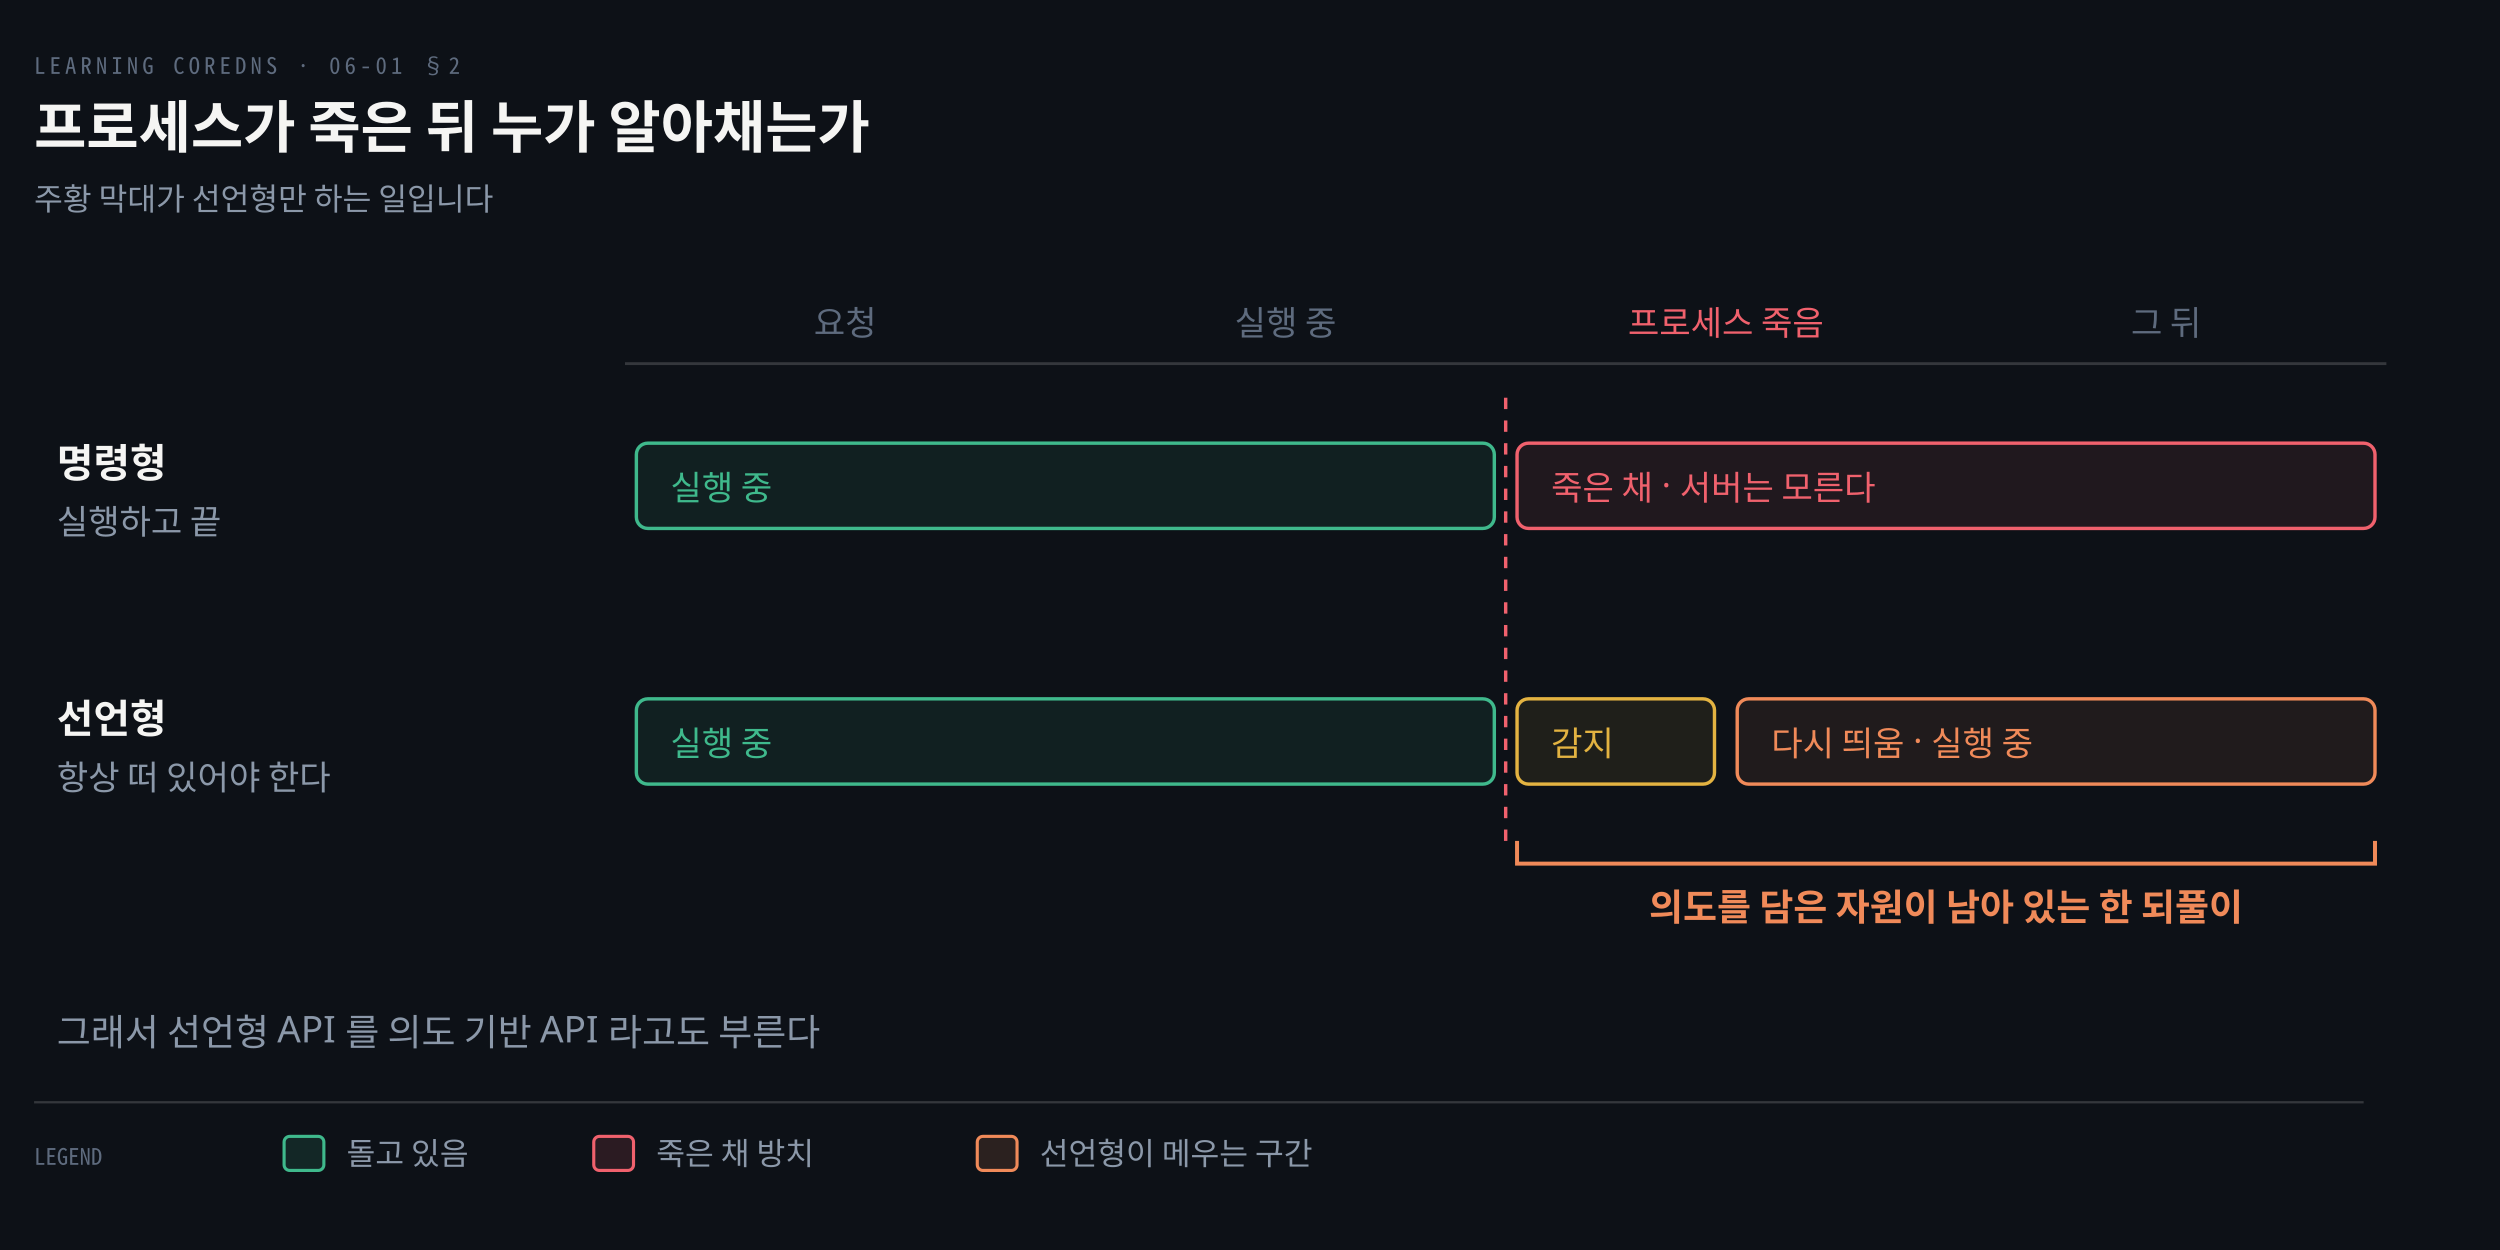
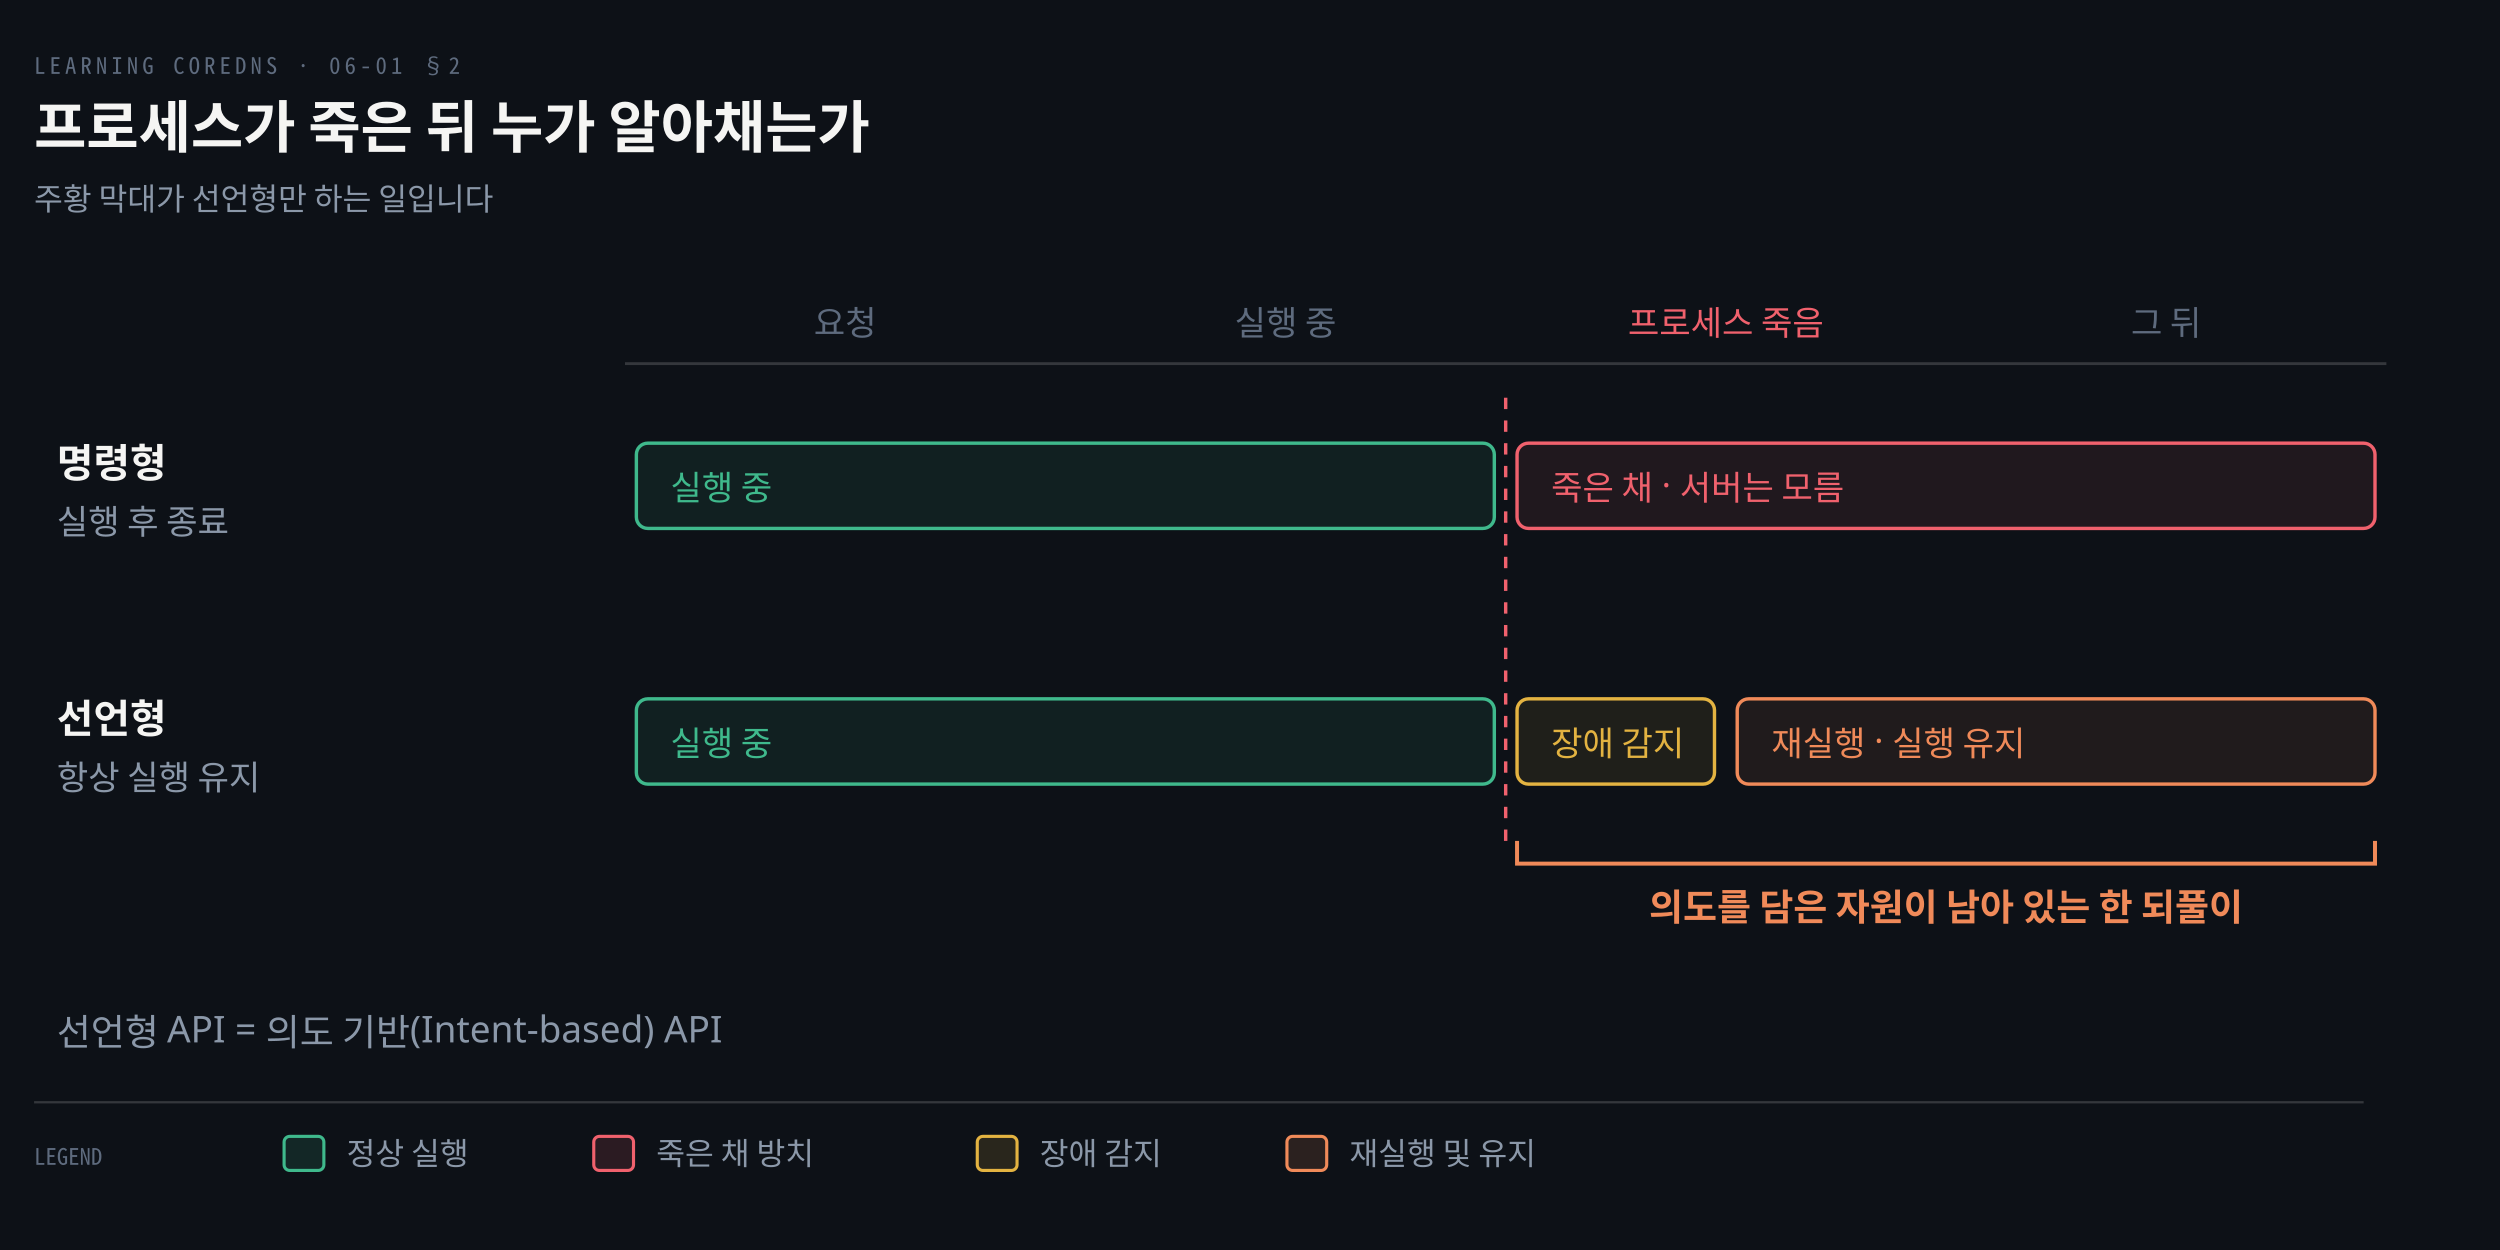
<svg xmlns="http://www.w3.org/2000/svg" viewBox="0 0 880 440" width="100%" role="img" aria-labelledby="dt dd">
  <defs>
    <marker id="ar" viewBox="0 0 8 8" refX="7" refY="4" markerWidth="6.5" markerHeight="6.5" orient="auto">
      <path d="M0 0 L8 4 L0 8 z" fill="#8B98A9" />
    </marker>
    <marker id="ok" viewBox="0 0 8 8" refX="7" refY="4" markerWidth="6.5" markerHeight="6.5" orient="auto">
      <path d="M0 0 L8 4 L0 8 z" fill="#3FB98C" />
    </marker>
    <marker id="warn" viewBox="0 0 8 8" refX="7" refY="4" markerWidth="6.5" markerHeight="6.5" orient="auto">
      <path d="M0 0 L8 4 L0 8 z" fill="#E3B341" />
    </marker>
    <marker id="bad" viewBox="0 0 8 8" refX="7" refY="4" markerWidth="6.5" markerHeight="6.5" orient="auto">
      <path d="M0 0 L8 4 L0 8 z" fill="#F0616D" />
    </marker>
    <marker id="info" viewBox="0 0 8 8" refX="7" refY="4" markerWidth="6.5" markerHeight="6.5" orient="auto">
      <path d="M0 0 L8 4 L0 8 z" fill="#6A95D8" />
    </marker>
    <marker id="acc" viewBox="0 0 8 8" refX="7" refY="4" markerWidth="6.5" markerHeight="6.5" orient="auto">
      <path d="M0 0 L8 4 L0 8 z" fill="#F08A59" />
    </marker>
    <marker id="soft" viewBox="0 0 8 8" refX="7" refY="4" markerWidth="6.5" markerHeight="6.5" orient="auto">
      <path d="M0 0 L8 4 L0 8 z" fill="#5E6B7E" />
    </marker>
  </defs>
  <rect width="880" height="440" fill="#0D1117" />
  <text x="12" y="26" font-family="'Geist Mono','Noto Sans Mono CJK KR',monospace" font-size="8" letter-spacing="0.18em" fill="#5E6B7E">LEARNING COREDNS · 06-01 §2</text>
  <text x="12" y="52" font-family="'Geist','Apple SD Gothic Neo','Noto Sans KR','Malgun Gothic',sans-serif" font-size="20" font-weight="600" fill="#F5F5F3">프로세스가 죽은 뒤 누가 알아채는가</text>
  <text x="12" y="74" font-family="'Geist','Apple SD Gothic Neo','Noto Sans KR','Malgun Gothic',sans-serif" font-size="11" fill="#8B98A9">주황 막대가 선언형만 하는 일입니다</text>
  <text x="297.5" y="118" text-anchor="middle" font-family="'Geist','Apple SD Gothic Neo','Noto Sans KR','Malgun Gothic',sans-serif" font-size="12" font-weight="400" fill="#5E6B7E">요청</text>
  <text x="452.5" y="118" text-anchor="middle" font-family="'Geist','Apple SD Gothic Neo','Noto Sans KR','Malgun Gothic',sans-serif" font-size="12" font-weight="400" fill="#5E6B7E">실행 중</text>
  <text x="607.5" y="118" text-anchor="middle" font-family="'Geist','Apple SD Gothic Neo','Noto Sans KR','Malgun Gothic',sans-serif" font-size="12" font-weight="400" fill="#F0616D">프로세스 죽음</text>
  <text x="762.5" y="118" text-anchor="middle" font-family="'Geist','Apple SD Gothic Neo','Noto Sans KR','Malgun Gothic',sans-serif" font-size="12" font-weight="400" fill="#5E6B7E">그 뒤</text>
  <line x1="220" y1="128" x2="840" y2="128" stroke="rgba(191,192,192,0.22)" stroke-width="1.0" />
  <text x="20" y="168" text-anchor="start" font-family="'Geist','Apple SD Gothic Neo','Noto Sans KR','Malgun Gothic',sans-serif" font-size="14" font-weight="600" fill="#F5F5F3">명령형</text>
-   <text x="20" y="188" text-anchor="start" font-family="'Geist','Apple SD Gothic Neo','Noto Sans KR','Malgun Gothic',sans-serif" font-size="12" font-weight="400" fill="#8B98A9">실행하고 끝</text>
+   <text x="20" y="188" text-anchor="start" font-family="'Geist','Apple SD Gothic Neo','Noto Sans KR','Malgun Gothic',sans-serif" font-size="12" font-weight="400" fill="#8B98A9">실행 후 종료</text>
  <text x="20" y="258" text-anchor="start" font-family="'Geist','Apple SD Gothic Neo','Noto Sans KR','Malgun Gothic',sans-serif" font-size="14" font-weight="600" fill="#F5F5F3">선언형</text>
-   <text x="20" y="278" text-anchor="start" font-family="'Geist','Apple SD Gothic Neo','Noto Sans KR','Malgun Gothic',sans-serif" font-size="12" font-weight="400" fill="#8B98A9">항상 떠 있어야 한다</text>
+   <text x="20" y="278" text-anchor="start" font-family="'Geist','Apple SD Gothic Neo','Noto Sans KR','Malgun Gothic',sans-serif" font-size="12" font-weight="400" fill="#8B98A9">항상 실행 유지</text>
  <rect x="224.0" y="156" width="302.0" height="30" rx="4" fill="#0D1117" stroke="none" stroke-width="0" />
  <rect x="224.0" y="156" width="302.0" height="30" rx="4" fill="#3FB98C16" stroke="#3FB98C" stroke-width="1.2" />
  <text x="236.0" y="176" text-anchor="start" font-family="'Geist','Apple SD Gothic Neo','Noto Sans KR','Malgun Gothic',sans-serif" font-size="12" font-weight="400" fill="#3FB98C">실행 중</text>
  <rect x="534.0" y="156" width="302.0" height="30" rx="4" fill="#0D1117" stroke="none" stroke-width="0" />
  <rect x="534.0" y="156" width="302.0" height="30" rx="4" fill="#F0616D16" stroke="#F0616D" stroke-width="1.2" />
-   <text x="546.0" y="176" text-anchor="start" font-family="'Geist','Apple SD Gothic Neo','Noto Sans KR','Malgun Gothic',sans-serif" font-size="12" font-weight="400" fill="#F0616D">죽은 채 · 서버는 모른다</text>
+   <text x="546.0" y="176" text-anchor="start" font-family="'Geist','Apple SD Gothic Neo','Noto Sans KR','Malgun Gothic',sans-serif" font-size="12" font-weight="400" fill="#F0616D">죽은 채 · 서버는 모름</text>
  <rect x="224.0" y="246" width="302.0" height="30" rx="4" fill="#0D1117" stroke="none" stroke-width="0" />
  <rect x="224.0" y="246" width="302.0" height="30" rx="4" fill="#3FB98C16" stroke="#3FB98C" stroke-width="1.2" />
  <text x="236.0" y="266" text-anchor="start" font-family="'Geist','Apple SD Gothic Neo','Noto Sans KR','Malgun Gothic',sans-serif" font-size="12" font-weight="400" fill="#3FB98C">실행 중</text>
  <rect x="534.0" y="246" width="69.5" height="30" rx="4" fill="#0D1117" stroke="none" stroke-width="0" />
  <rect x="534.0" y="246" width="69.5" height="30" rx="4" fill="#E3B34116" stroke="#E3B341" stroke-width="1.2" />
-   <text x="546.0" y="266" text-anchor="start" font-family="'Geist','Apple SD Gothic Neo','Noto Sans KR','Malgun Gothic',sans-serif" font-size="12" font-weight="400" fill="#E3B341">감지</text>
+   <text x="546.0" y="266" text-anchor="start" font-family="'Geist','Apple SD Gothic Neo','Noto Sans KR','Malgun Gothic',sans-serif" font-size="12" font-weight="400" fill="#E3B341">장애 감지</text>
  <rect x="611.5" y="246" width="224.5" height="30" rx="4" fill="#0D1117" stroke="none" stroke-width="0" />
  <rect x="611.5" y="246" width="224.5" height="30" rx="4" fill="#F08A5916" stroke="#F08A59" stroke-width="1.2" />
-   <text x="623.5" y="266" text-anchor="start" font-family="'Geist','Apple SD Gothic Neo','Noto Sans KR','Malgun Gothic',sans-serif" font-size="12" font-weight="400" fill="#F08A59">다시 띄움 · 실행 중</text>
+   <text x="623.5" y="266" text-anchor="start" font-family="'Geist','Apple SD Gothic Neo','Noto Sans KR','Malgun Gothic',sans-serif" font-size="12" font-weight="400" fill="#F08A59">재실행 · 실행 유지</text>
  <line x1="530.0" y1="140" x2="530.0" y2="300" stroke="#F0616D" stroke-width="1.2" stroke-dasharray="4 4" />
  <path d="M 534.0 296 L 534.0 304 L 836.0 304 L 836.0 296" fill="none" stroke="#F08A59" stroke-width="1.4" />
  <text x="685.0" y="324" text-anchor="middle" font-family="'Geist','Apple SD Gothic Neo','Noto Sans KR','Malgun Gothic',sans-serif" font-size="13" font-weight="600" fill="#F08A59">의도를 담은 자원이 남아 있는 한 되풀이</text>
-   <text x="20" y="368" text-anchor="start" font-family="'Geist','Apple SD Gothic Neo','Noto Sans KR','Malgun Gothic',sans-serif" font-size="13" font-weight="400" fill="#8B98A9">그래서 선언형 API 를 의도 기반 API 라고도 부른다</text>
+   <text x="20" y="368" text-anchor="start" font-family="'Geist','Apple SD Gothic Neo','Noto Sans KR','Malgun Gothic',sans-serif" font-size="13" font-weight="400" fill="#8B98A9">선언형 API = 의도 기반(Intent-based) API</text>
  <line x1="12" y1="388" x2="832" y2="388" stroke="rgba(191,192,192,0.22)" stroke-width="0.8" />
  <text x="12" y="410" text-anchor="start" font-family="'Geist Mono','Noto Sans Mono CJK KR',monospace" font-size="8" font-weight="400" fill="#5E6B7E">LEGEND</text>
  <rect x="100" y="400" width="14" height="12" rx="2" fill="#3FB98C22" stroke="#3FB98C" stroke-width="1.1" />
-   <text x="122" y="410" text-anchor="start" font-family="'Geist','Apple SD Gothic Neo','Noto Sans KR','Malgun Gothic',sans-serif" font-size="11" font-weight="400" fill="#8B98A9">돌고 있음</text>
+   <text x="122" y="410" text-anchor="start" font-family="'Geist','Apple SD Gothic Neo','Noto Sans KR','Malgun Gothic',sans-serif" font-size="11" font-weight="400" fill="#8B98A9">정상 실행</text>
  <rect x="209" y="400" width="14" height="12" rx="2" fill="#F0616D22" stroke="#F0616D" stroke-width="1.1" />
  <text x="231" y="410" text-anchor="start" font-family="'Geist','Apple SD Gothic Neo','Noto Sans KR','Malgun Gothic',sans-serif" font-size="11" font-weight="400" fill="#8B98A9">죽은 채 방치</text>
-   <rect x="344" y="400" width="14" height="12" rx="2" fill="#F08A5922" stroke="#F08A59" stroke-width="1.1" />
-   <text x="366" y="410" text-anchor="start" font-family="'Geist','Apple SD Gothic Neo','Noto Sans KR','Malgun Gothic',sans-serif" font-size="11" font-weight="400" fill="#8B98A9">선언형이 메우는 구간</text>
+   <rect x="344" y="400" width="14" height="12" rx="2" fill="#E3B34122" stroke="#E3B341" stroke-width="1.1" />
+   <text x="366" y="410" text-anchor="start" font-family="'Geist','Apple SD Gothic Neo','Noto Sans KR','Malgun Gothic',sans-serif" font-size="11" font-weight="400" fill="#8B98A9">장애 감지</text>
+   <rect x="453" y="400" width="14" height="12" rx="2" fill="#F08A5922" stroke="#F08A59" stroke-width="1.1" />
+   <text x="475" y="410" text-anchor="start" font-family="'Geist','Apple SD Gothic Neo','Noto Sans KR','Malgun Gothic',sans-serif" font-size="11" font-weight="400" fill="#8B98A9">재실행 및 유지</text>
</svg>
